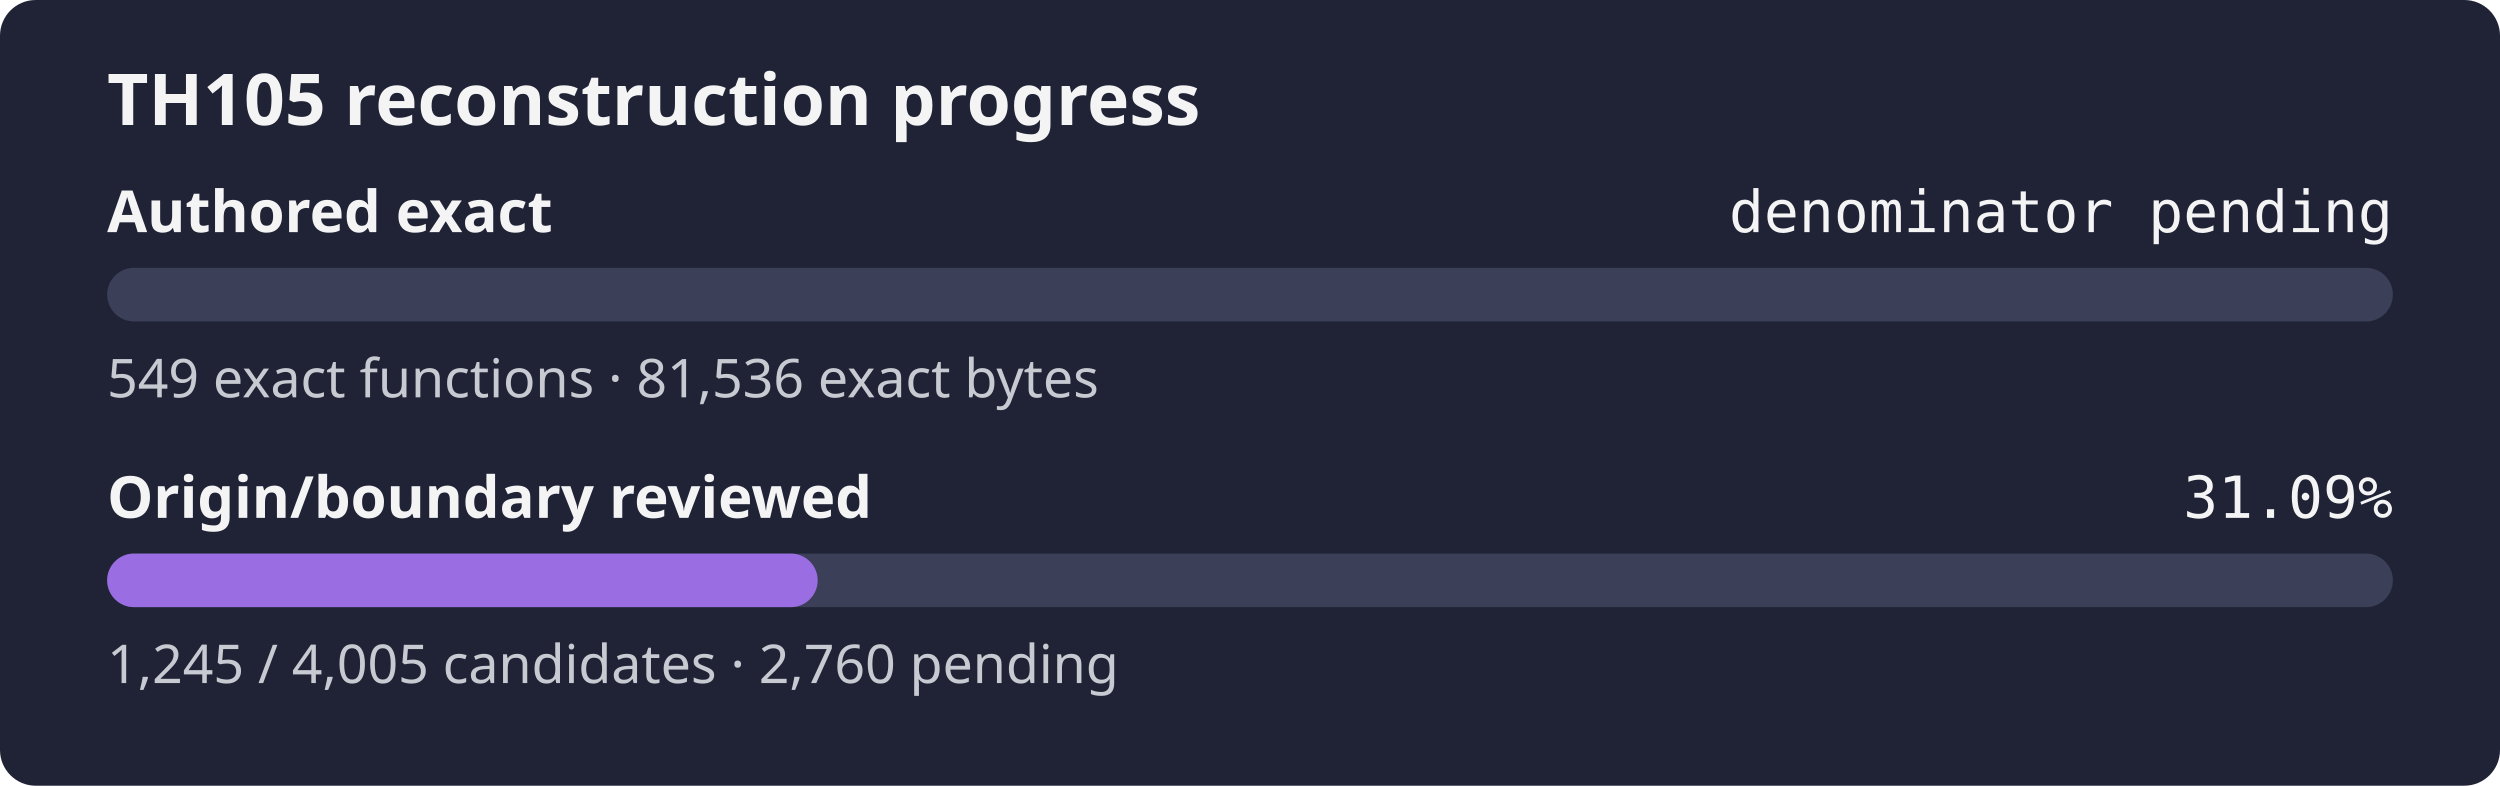
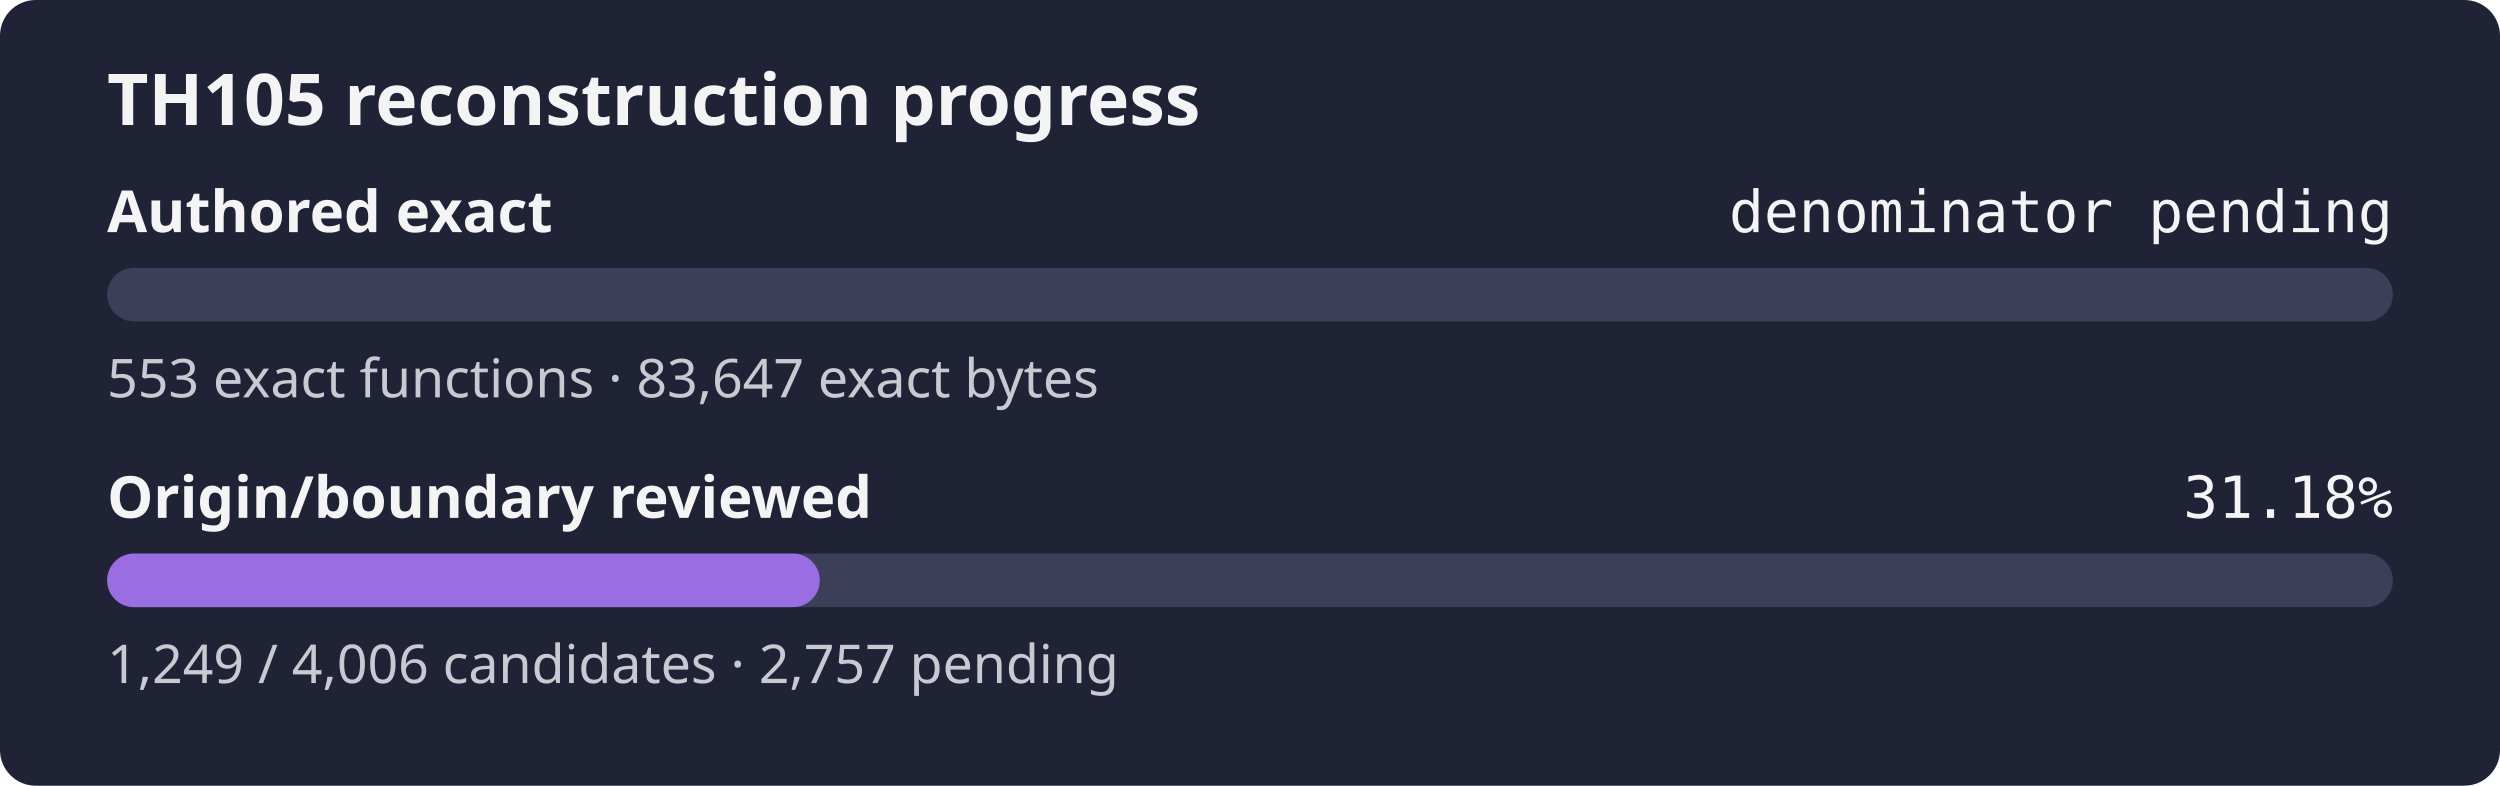
- <svg xmlns="http://www.w3.org/2000/svg" width="560" height="176" role="img" aria-label="TH105 reconstruction progress: authored exact denominator pending, origin review 31.09%">
+ <svg xmlns="http://www.w3.org/2000/svg" width="560" height="176" role="img" aria-label="TH105 reconstruction progress: authored exact denominator pending, origin review 31.18%">
  <rect width="560" height="176" rx="8" fill="#1f2335" />
  <text x="24" y="28" fill="#f4f4f5" font-family="sans-serif" font-size="16" font-weight="600">TH105 reconstruction progress</text>
  <text x="24" y="52" fill="#f4f4f5" font-family="sans-serif" font-size="13" font-weight="600">Authored exact</text>
  <text x="536" y="52" fill="#f4f4f5" text-anchor="end" font-family="monospace" font-size="13">denominator pending</text>
  <rect x="24" y="60" width="512" height="12" rx="6" fill="#3b4058" />
  <rect x="24" y="60" width="0.00" height="12" rx="6" fill="#9b6de3" />
-   <text x="24" y="89" fill="#c8cad2" font-family="sans-serif" font-size="12">549 exact functions · 81,536 exact bytes</text>
+   <text x="24" y="89" fill="#c8cad2" font-family="sans-serif" font-size="12">553 exact functions · 83,647 exact bytes</text>
  <text x="24" y="116" fill="#f4f4f5" font-family="sans-serif" font-size="13" font-weight="600">Origin/boundary reviewed</text>
-   <text x="536" y="116" fill="#f4f4f5" text-anchor="end" font-family="monospace" font-size="13">31.09%</text>
+   <text x="536" y="116" fill="#f4f4f5" text-anchor="end" font-family="monospace" font-size="13">31.18%</text>
  <rect x="24" y="124" width="512" height="12" rx="6" fill="#3b4058" />
-   <rect x="24" y="124" width="159.16" height="12" rx="6" fill="#9b6de3" />
-   <text x="24" y="153" fill="#c8cad2" font-family="sans-serif" font-size="12">1,245 / 4,005 candidates · 2,760 pending</text>
+   <rect x="24" y="124" width="159.63" height="12" rx="6" fill="#9b6de3" />
+   <text x="24" y="153" fill="#c8cad2" font-family="sans-serif" font-size="12">1,249 / 4,006 candidates · 2,757 pending</text>
</svg>
